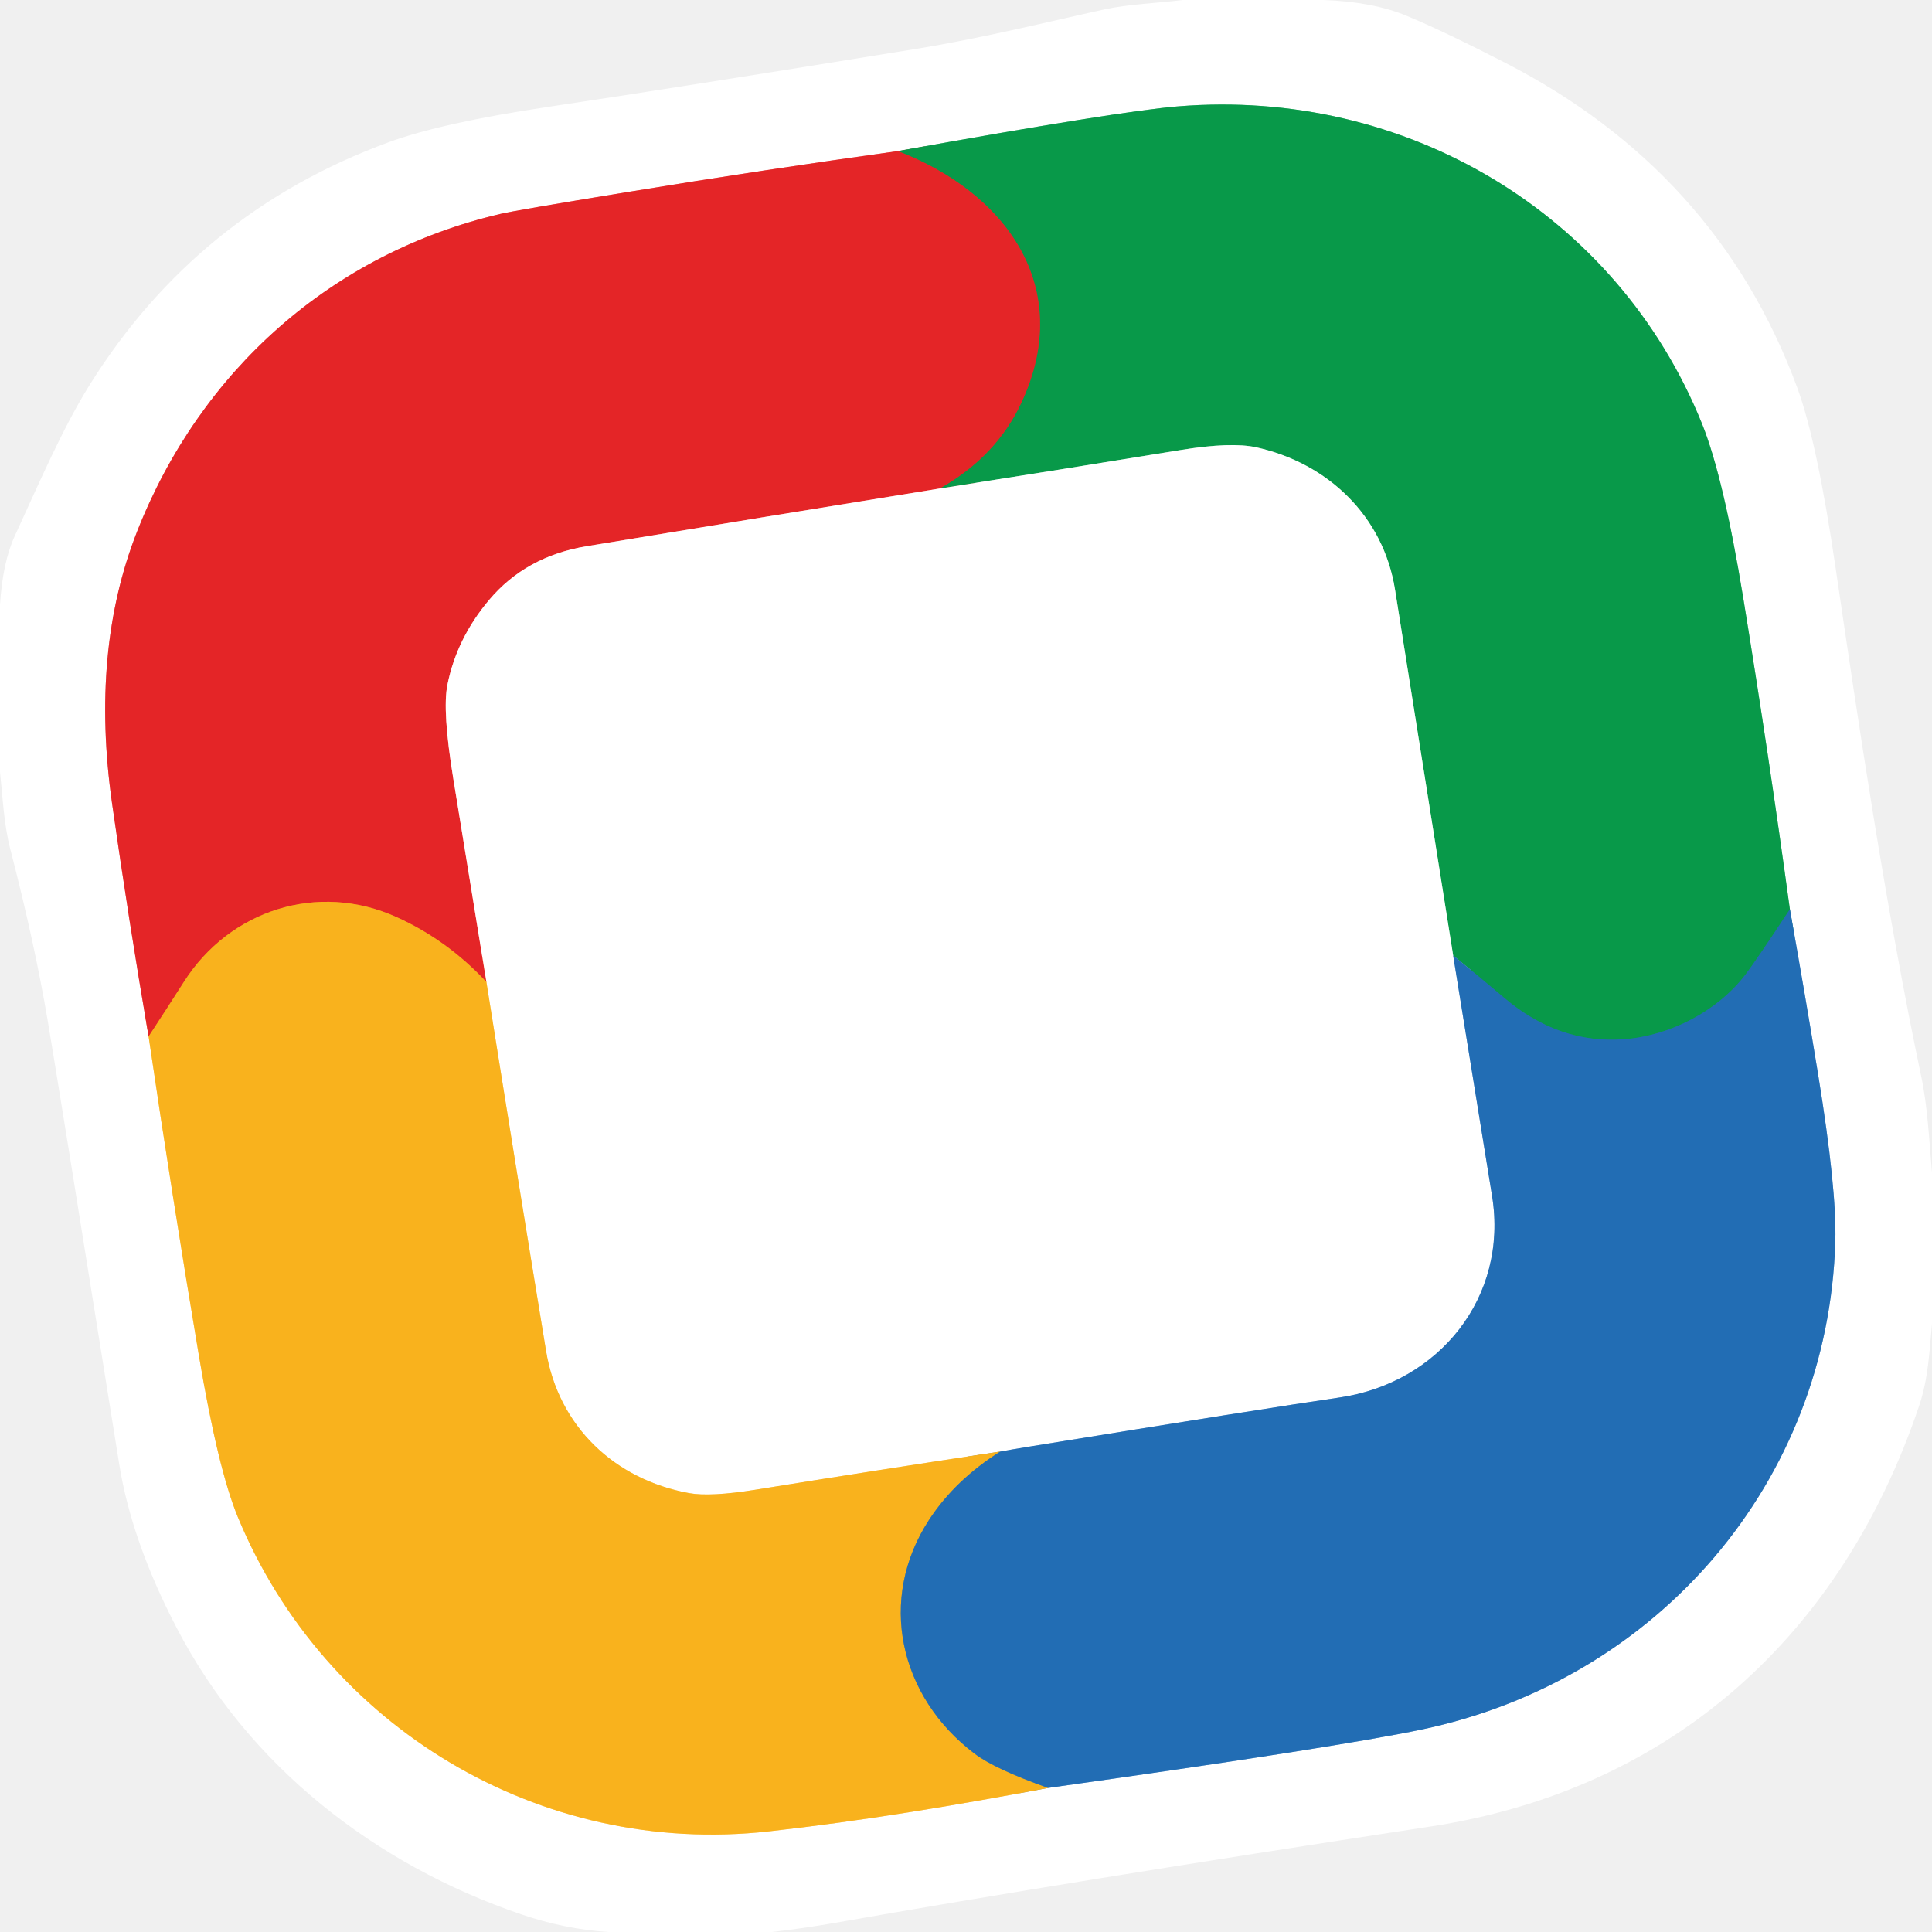
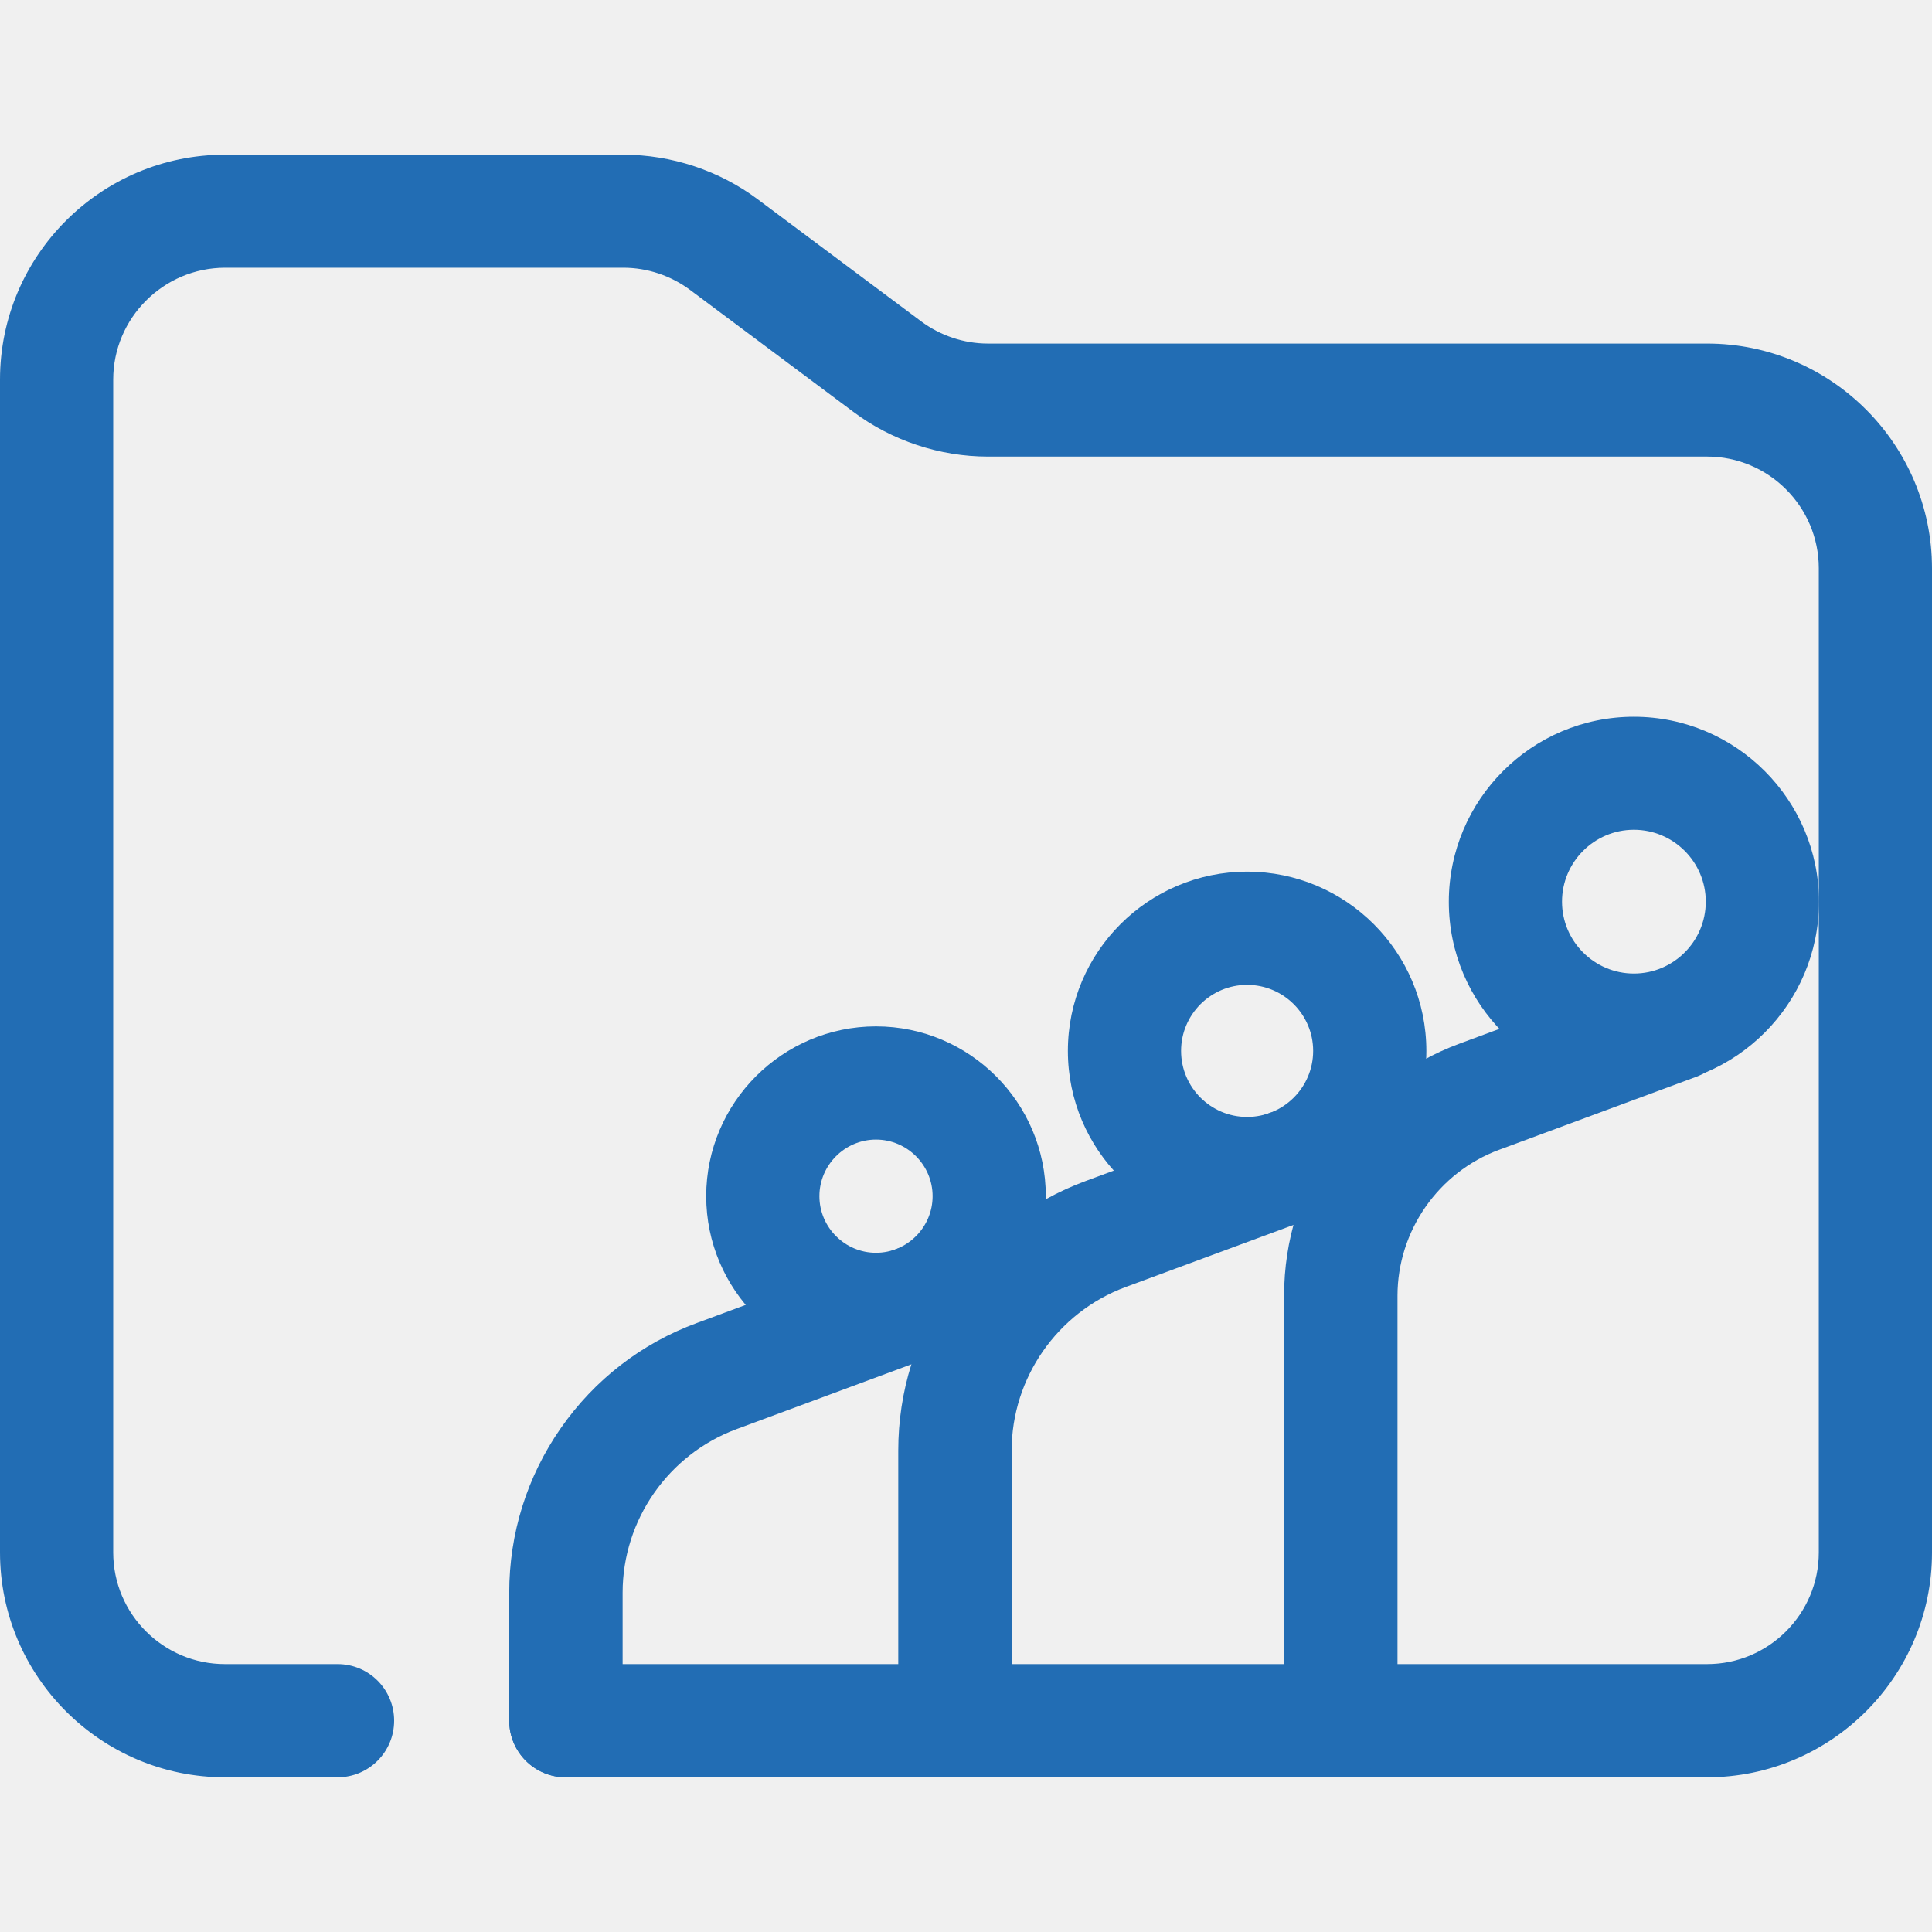
- <svg xmlns="http://www.w3.org/2000/svg" version="1.1" viewBox="0.00 0.00 256.00 256.00" width="128" height="128">
-   <g stroke-width="2.00" fill="none" stroke-linecap="butt">
-     <path stroke="#f29293" vector-effect="non-scaling-stroke" d="   M 118.96 20.02   Q 101.12 22.50 83.24 25.43   Q 68.26 27.88 66.32 28.34   C 43.96 33.58 26.55 49.10 18.16 70.44   Q 11.97 86.18 14.85 106.47   Q 17.03 121.83 19.69 137.34" />
-     <path stroke="#fcd98e" vector-effect="non-scaling-stroke" d="   M 19.69 137.34   Q 22.79 158.43 26.35 179.60   Q 28.88 194.65 31.52 201.03   C 43.02 228.84 71.52 246.05 101.85 242.67   C 114.29 241.28 126.65 239.22 138.88 236.91" />
-     <path stroke="#91b6da" vector-effect="non-scaling-stroke" d="   M 138.88 236.91   Q 177.00 231.56 188.43 229.16   C 219.69 222.59 242.26 196.34 243.19 164.47   Q 243.39 157.62 240.92 142.42   Q 239.15 131.56 237.17 120.49" />
-     <path stroke="#84cca4" vector-effect="non-scaling-stroke" d="   M 237.17 120.49   Q 234.38 100.02 231.00 79.30   Q 228.37 63.19 225.51 56.11   C 214.21 28.18 186.17 11.64 156.12 14.09   Q 148.42 14.71 118.96 20.02" />
-     <path stroke="#15837f" vector-effect="non-scaling-stroke" d="   M 237.17 120.49   Q 232.60 127.43 231.22 129.22   C 227.60 133.93 221.38 137.22 215.27 137.70   Q 206.57 138.39 199.28 132.19   Q 196.03 129.43 192.55 126.61" />
-     <path stroke="#84cca4" vector-effect="non-scaling-stroke" d="   M 192.55 126.61   Q 188.73 102.51 184.85 78.14   C 183.29 68.33 175.90 61.37 166.49 59.28   Q 163.15 58.54 156.52 59.62   Q 140.51 62.23 124.52 64.73" />
-     <path stroke="#765f38" vector-effect="non-scaling-stroke" d="   M 124.52 64.73   Q 132.01 60.50 135.35 53.33   C 142.49 38.02 133.22 25.47 118.96 20.02" />
-     <path stroke="#91b6da" vector-effect="non-scaling-stroke" d="   M 192.55 126.61   Q 195.15 142.69 197.71 158.50   C 199.87 171.89 190.67 183.26 177.47 185.18   Q 167.66 186.61 136.41 191.68   Q 134.13 192.05 132.53 192.34" />
-     <path stroke="#fcd98e" vector-effect="non-scaling-stroke" d="   M 132.53 192.34   Q 116.08 194.82 100.15 197.39   Q 94.12 198.36 91.32 197.85   C 81.44 196.04 74.00 189.03 72.35 178.98   Q 68.32 154.46 64.45 130.12" />
-     <path stroke="#f29293" vector-effect="non-scaling-stroke" d="   M 124.52 64.73   Q 101.13 68.51 77.77 72.37   Q 69.67 73.70 64.79 79.52   Q 60.52 84.60 59.29 90.72   Q 58.59 94.17 60.07 103.21   Q 62.25 116.60 64.45 130.12" />
-     <path stroke="#ef6c22" vector-effect="non-scaling-stroke" d="   M 64.45 130.12   Q 59.25 124.54 52.52 121.51   C 42.13 116.82 30.44 120.57 24.37 130.10   Q 22.14 133.60 19.69 137.34" />
-     <path stroke="#8e9069" vector-effect="non-scaling-stroke" d="   M 132.53 192.34   Q 126.56 196.10 123.11 201.38   C 116.24 211.90 119.12 224.79 129.14 232.37   Q 131.84 234.42 138.88 236.91" />
+ <svg xmlns="http://www.w3.org/2000/svg" version="1.1" id="Layer_1" x="0px" y="0px" viewBox="0 0 1024 1024" style="enable-background:new 0 0 1024 1024;" xml:space="preserve" width="128" height="128">
+   <style type="text/css">
+ 	.st1{fill:#226DB4;}
+ </style>
+   <g class="st0">
+     <path class="st1" d="M904.8,942H299.9c-16.6,0-30-13.4-30-30s13.4-30,30-30h604.9c32.7,0,59.2-26.6,59.2-59.2V301.2   c0-32.7-26.6-59.2-59.2-59.2H523.6c-25.5,0-50.9-8.4-71.3-23.7l-86.5-64.6c-10.2-7.6-22.7-11.8-35.4-11.8H119.2   C86.6,142,60,168.6,60,201.2v621.6c0,32.7,26.6,59.2,59.2,59.2h59.7c16.6,0,30,13.4,30,30s-13.4,30-30,30h-59.7   C53.5,942,0,888.5,0,822.8V201.2C0,135.5,53.5,82,119.2,82h211.2c25.5,0,50.9,8.4,71.3,23.7l86.5,64.6   c10.2,7.6,22.7,11.8,35.4,11.8h381.2c65.7,0,119.2,53.5,119.2,119.2v521.6C1024,888.5,970.5,942,904.8,942z" />
  </g>
-   <path fill="#ffffff" d="   M 175.37 0.00   Q 181.88 0.23 186.38 2.09   Q 191.40 4.18 199.53 8.36   C 217.87 17.79 231.02 32.01 238.16 51.41   Q 240.78 58.55 243.24 75.33   C 246.21 95.54 249.79 119.92 254.58 142.67   C 255.44 146.75 255.62 151.12 256.00 155.39   L 256.00 175.40   C 255.65 179.15 255.51 182.66 254.30 186.26   C 244.10 216.56 221.62 237.14 189.50 242.03   Q 141.42 249.36 110.69 254.78   Q 106.50 255.52 102.25 256.00   L 80.63 256.00   Q 74.88 255.64 69.07 253.66   C 49.59 247.03 32.87 233.91 23.41 215.70   Q 17.42 204.20 15.79 193.97   Q 7.63 142.95 6.32 135.23   Q 4.57 124.89 1.36 112.50   C 0.51 109.21 0.37 105.72 0.00 102.28   L 0.00 80.13   Q 0.36 74.47 1.97 70.99   C 5.30 63.75 8.30 56.75 11.86 51.03   Q 26.14 28.16 51.49 18.85   Q 58.51 16.27 72.70 14.15   Q 89.81 11.60 121.25 6.50   C 130.21 5.05 138.70 2.92 146.46 1.22   C 149.46 0.57 153.35 0.41 156.74 0.00   L 175.37 0.00   Z   M 118.96 20.02   Q 101.12 22.50 83.24 25.43   Q 68.26 27.88 66.32 28.34   C 43.96 33.58 26.55 49.10 18.16 70.44   Q 11.97 86.18 14.85 106.47   Q 17.03 121.83 19.69 137.34   Q 22.79 158.43 26.35 179.60   Q 28.88 194.65 31.52 201.03   C 43.02 228.84 71.52 246.05 101.85 242.67   C 114.29 241.28 126.65 239.22 138.88 236.91   Q 177.00 231.56 188.43 229.16   C 219.69 222.59 242.26 196.34 243.19 164.47   Q 243.39 157.62 240.92 142.42   Q 239.15 131.56 237.17 120.49   Q 234.38 100.02 231.00 79.30   Q 228.37 63.19 225.51 56.11   C 214.21 28.18 186.17 11.64 156.12 14.09   Q 148.42 14.71 118.96 20.02   Z" />
-   <path fill="#089949" d="   M 237.17 120.49   Q 232.60 127.43 231.22 129.22   C 227.60 133.93 221.38 137.22 215.27 137.70   Q 206.57 138.39 199.28 132.19   Q 196.03 129.43 192.55 126.61   Q 188.73 102.51 184.85 78.14   C 183.29 68.33 175.90 61.37 166.49 59.28   Q 163.15 58.54 156.52 59.62   Q 140.51 62.23 124.52 64.73   Q 132.01 60.50 135.35 53.33   C 142.49 38.02 133.22 25.47 118.96 20.02   Q 148.42 14.71 156.12 14.09   C 186.17 11.64 214.21 28.18 225.51 56.11   Q 228.37 63.19 231.00 79.30   Q 234.38 100.02 237.17 120.49   Z" />
-   <path fill="#e42527" d="   M 118.96 20.02   C 133.22 25.47 142.49 38.02 135.35 53.33   Q 132.01 60.50 124.52 64.73   Q 101.13 68.51 77.77 72.37   Q 69.67 73.70 64.79 79.52   Q 60.52 84.60 59.29 90.72   Q 58.59 94.17 60.07 103.21   Q 62.25 116.60 64.45 130.12   Q 59.25 124.54 52.52 121.51   C 42.13 116.82 30.44 120.57 24.37 130.10   Q 22.14 133.60 19.69 137.34   Q 17.03 121.83 14.85 106.47   Q 11.97 86.18 18.16 70.44   C 26.55 49.10 43.96 33.58 66.32 28.34   Q 68.26 27.88 83.24 25.43   Q 101.12 22.50 118.96 20.02   Z" />
-   <path fill="#ffffff" d="   M 192.55 126.61   Q 195.15 142.69 197.71 158.50   C 199.87 171.89 190.67 183.26 177.47 185.18   Q 167.66 186.61 136.41 191.68   Q 134.13 192.05 132.53 192.34   Q 116.08 194.82 100.15 197.39   Q 94.12 198.36 91.32 197.85   C 81.44 196.04 74.00 189.03 72.35 178.98   Q 68.32 154.46 64.45 130.12   Q 62.25 116.60 60.07 103.21   Q 58.59 94.17 59.29 90.72   Q 60.52 84.60 64.79 79.52   Q 69.67 73.70 77.77 72.37   Q 101.13 68.51 124.52 64.73   Q 140.51 62.23 156.52 59.62   Q 163.15 58.54 166.49 59.28   C 175.90 61.37 183.29 68.33 184.85 78.14   Q 188.73 102.51 192.55 126.61   Z" />
-   <path fill="#f9b21d" d="   M 64.45 130.12   Q 68.32 154.46 72.35 178.98   C 74.00 189.03 81.44 196.04 91.32 197.85   Q 94.12 198.36 100.15 197.39   Q 116.08 194.82 132.53 192.34   Q 126.56 196.10 123.11 201.38   C 116.24 211.90 119.12 224.79 129.14 232.37   Q 131.84 234.42 138.88 236.91   C 126.65 239.22 114.29 241.28 101.85 242.67   C 71.52 246.05 43.02 228.84 31.52 201.03   Q 28.88 194.65 26.35 179.60   Q 22.79 158.43 19.69 137.34   Q 22.14 133.60 24.37 130.10   C 30.44 120.57 42.13 116.82 52.52 121.51   Q 59.25 124.54 64.45 130.12   Z" />
-   <path fill="#226db4" d="   M 237.17 120.49   Q 239.15 131.56 240.92 142.42   Q 243.39 157.62 243.19 164.47   C 242.26 196.34 219.69 222.59 188.43 229.16   Q 177.00 231.56 138.88 236.91   Q 131.84 234.42 129.14 232.37   C 119.12 224.79 116.24 211.90 123.11 201.38   Q 126.56 196.10 132.53 192.34   Q 134.13 192.05 136.41 191.68   Q 167.66 186.61 177.47 185.18   C 190.67 183.26 199.87 171.89 197.71 158.50   Q 195.15 142.69 192.55 126.61   Q 196.03 129.43 199.28 132.19   Q 206.57 138.39 215.27 137.70   C 221.38 137.22 227.60 133.93 231.22 129.22   Q 232.60 127.43 237.17 120.49   Z" />
+   <g class="st0">
+     <g>
+       <path class="st1" d="M299.9,942c-16.6,0-30-13.4-30-30v-67.9c0-31.3,9.4-61.4,27.3-87.1c17.9-25.7,42.8-45,72.2-55.8l105.5-39.1    c15.5-5.8,32.8,2.2,38.6,17.7s-2.2,32.8-17.7,38.6l-105.5,39.1c-36.1,13.4-60.3,48.2-60.3,86.6V912    C329.9,928.6,316.4,942,299.9,942z" />
+     </g>
+     <g>
+       <path class="st1" d="M464.3,724c-49.6,0-90-40.4-90-90s40.4-90,90-90s90,40.4,90,90S513.9,724,464.3,724z M464.3,604    c-16.5,0-30,13.5-30,30s13.5,30,30,30s30-13.5,30-30S480.8,604,464.3,604z" />
+     </g>
+   </g>
+   <g class="st0">
+     <g>
+       <path class="st1" d="M506.1,942c-16.6,0-30-13.4-30-30V768.8c0-31.3,9.4-61.4,27.3-87.1c17.9-25.7,42.8-45,72.2-55.8l96.2-35.6    c15.5-5.8,32.8,2.2,38.6,17.7s-2.2,32.8-17.7,38.6l-96.2,35.6c-36.1,13.4-60.3,48.2-60.3,86.6V912    C536.1,928.6,522.7,942,506.1,942z" />
+     </g>
+     <g>
+       <path class="st1" d="M661,652c-52.4,0-95-42.6-95-95s42.6-95,95-95s95,42.6,95,95S713.4,652,661,652z M661,522    c-19.3,0-35,15.7-35,35s15.7,35,35,35s35-15.7,35-35S680.3,522,661,522z" />
+     </g>
+   </g>
+   <g class="st0">
+     <g>
+       <path class="st1" d="M710.6,942c-16.6,0-30-13.4-30-30V686.7c0-29.3,8.8-57.4,25.6-81.4c16.7-24,40.1-42.1,67.5-52.2l104.5-38.7    c15.5-5.8,32.8,2.2,38.6,17.7s-2.2,32.8-17.7,38.6l-104.5,38.7c-32.2,11.9-53.9,43-53.9,77.4V912C740.6,928.6,727.1,942,710.6,942    z" />
+     </g>
+     <g>
+       <path class="st1" d="M866,576.1c-54.1,0-98.1-44-98.1-98.1s44-98.1,98.1-98.1s98.1,44,98.1,98.1C964.1,532,920.1,576.1,866,576.1z     M866,439.8c-21,0-38.1,17.1-38.1,38.1S845,516,866,516s38.1-17.1,38.1-38.1S887,439.8,866,439.8z" />
+     </g>
+   </g>
</svg>
